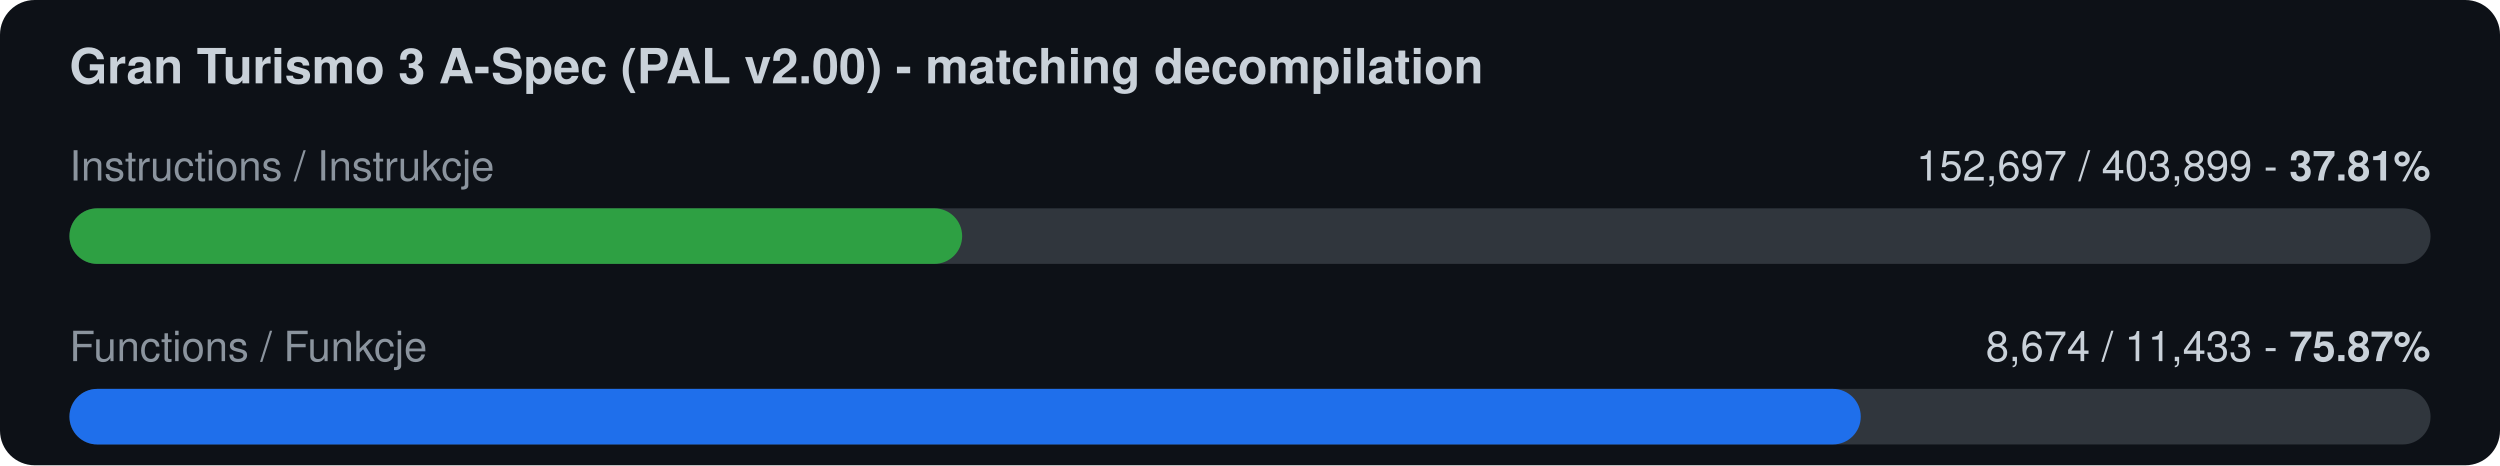
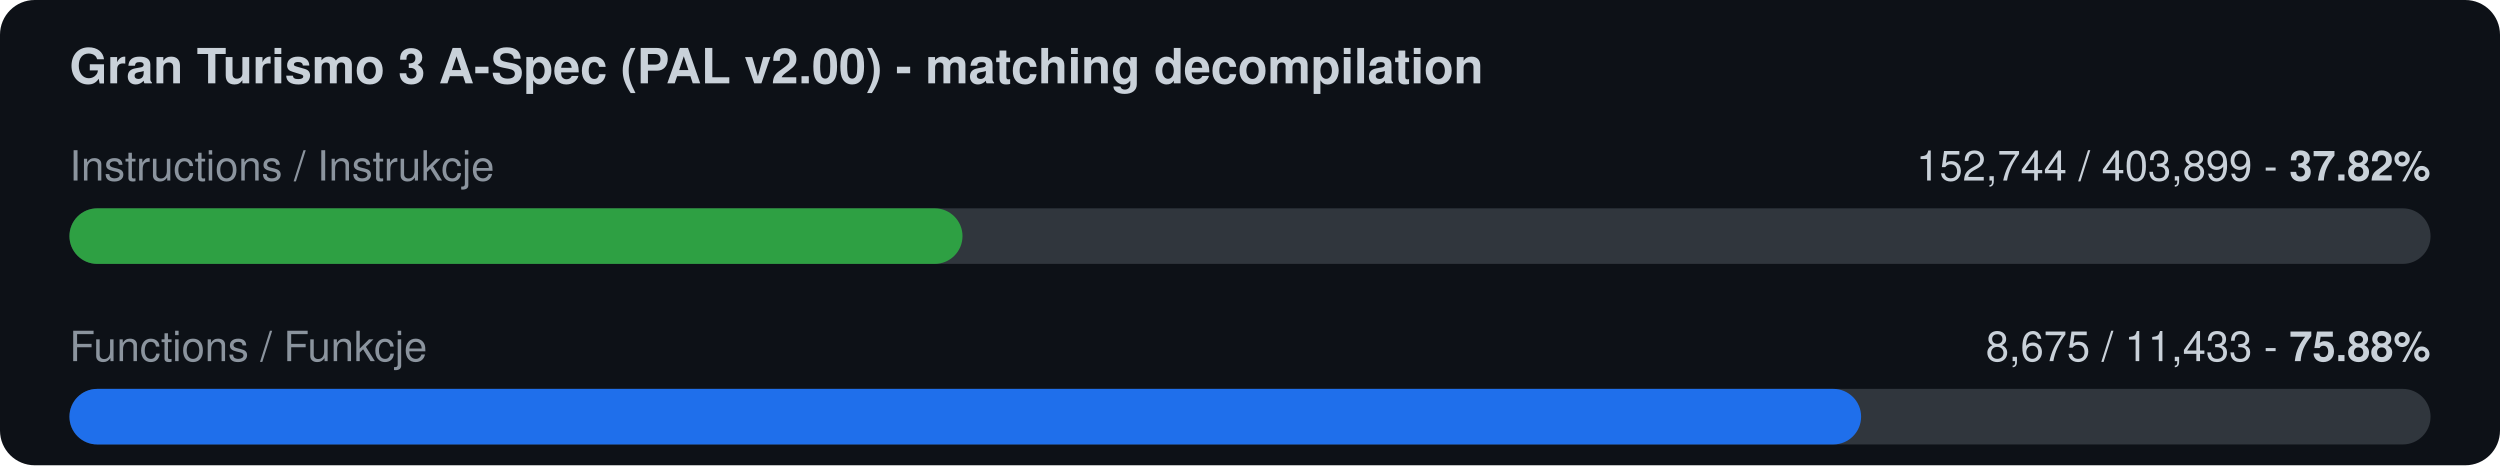
<svg xmlns="http://www.w3.org/2000/svg" width="720" height="134" viewBox="0 0 720 134">
  <rect width="720" height="134" rx="10" fill="#0d1117" />
  <text x="20" y="24" font-family="-apple-system,Segoe UI,Helvetica,Arial,sans-serif" font-size="14" font-weight="600" fill="#c9d1d9">Gran Turismo 3 A-Spec (PAL v2.00) - matching decompilation</text>
  <text x="20" y="52" font-family="-apple-system,Segoe UI,Helvetica,Arial,sans-serif" font-size="12" fill="#8b949e">Instructions / Instrukcje</text>
-   <text x="700" y="52" font-family="-apple-system,Segoe UI,Helvetica,Arial,sans-serif" font-size="12" fill="#c9d1d9" text-anchor="end">152,697 / 403,899  -  <tspan font-weight="700">37.81%</tspan>
+   <text x="700" y="52" font-family="-apple-system,Segoe UI,Helvetica,Arial,sans-serif" font-size="12" fill="#c9d1d9" text-anchor="end">152,744 / 403,899  -  <tspan font-weight="700">37.82%</tspan>
  </text>
  <rect x="20" y="60" width="680" height="16" rx="8" fill="#30363d" />
-   <rect x="20" y="60" width="257.1" height="16" rx="8" fill="#2ea043" />
+   <rect x="20" y="60" width="257.2" height="16" rx="8" fill="#2ea043" />
  <text x="20" y="104" font-family="-apple-system,Segoe UI,Helvetica,Arial,sans-serif" font-size="12" fill="#8b949e">Functions / Funkcje</text>
-   <text x="700" y="104" font-family="-apple-system,Segoe UI,Helvetica,Arial,sans-serif" font-size="12" fill="#c9d1d9" text-anchor="end">8,674 / 11,433  -  <tspan font-weight="700">75.87%</tspan>
+   <text x="700" y="104" font-family="-apple-system,Segoe UI,Helvetica,Arial,sans-serif" font-size="12" fill="#c9d1d9" text-anchor="end">8,675 / 11,433  -  <tspan font-weight="700">75.88%</tspan>
  </text>
  <rect x="20" y="112" width="680" height="16" rx="8" fill="#30363d" />
-   <rect x="20" y="112" width="515.9" height="16" rx="8" fill="#1f6feb" />
+   <rect x="20" y="112" width="516.0" height="16" rx="8" fill="#1f6feb" />
</svg>
